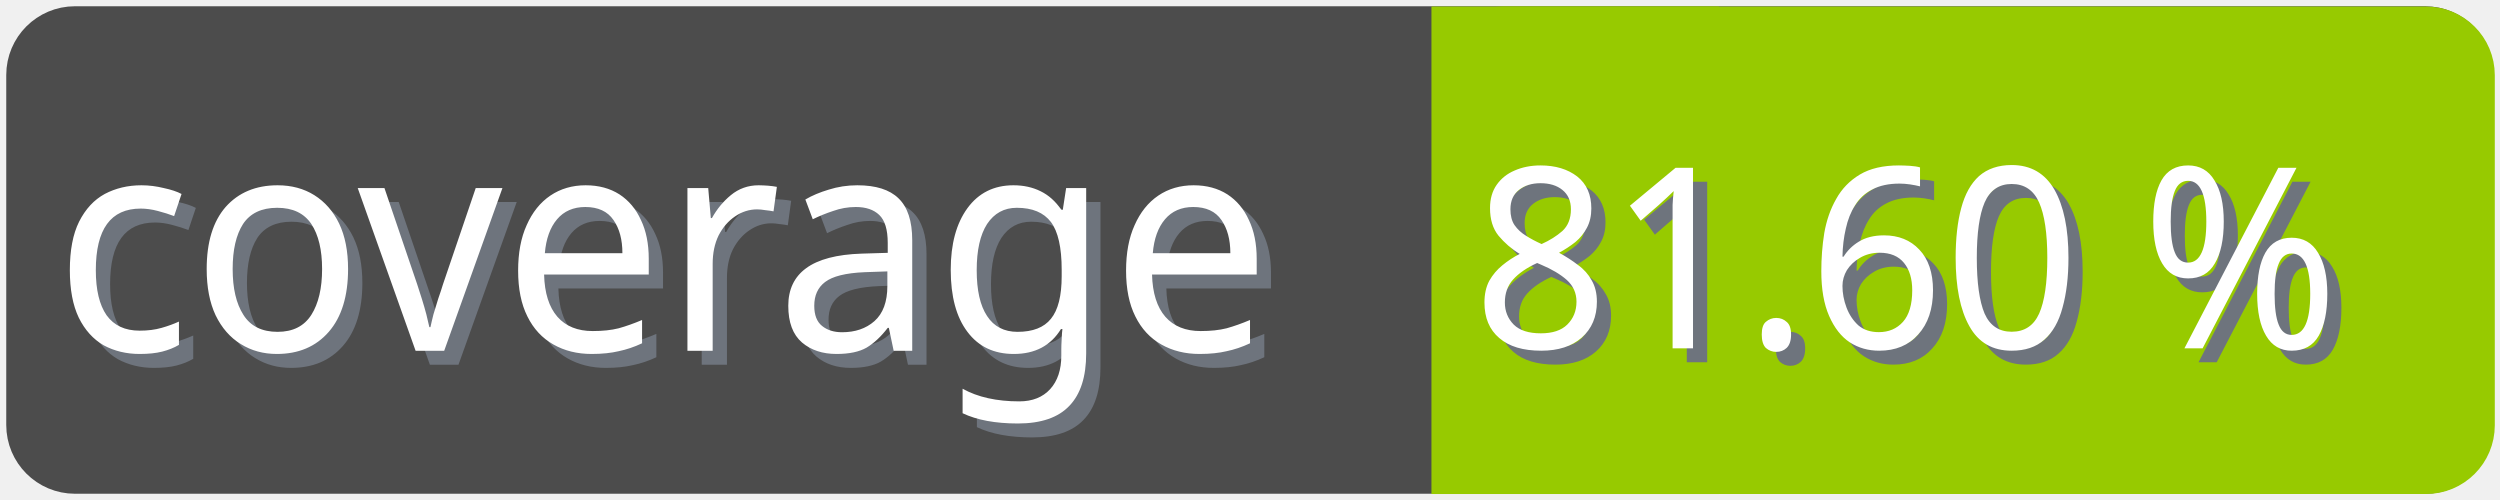
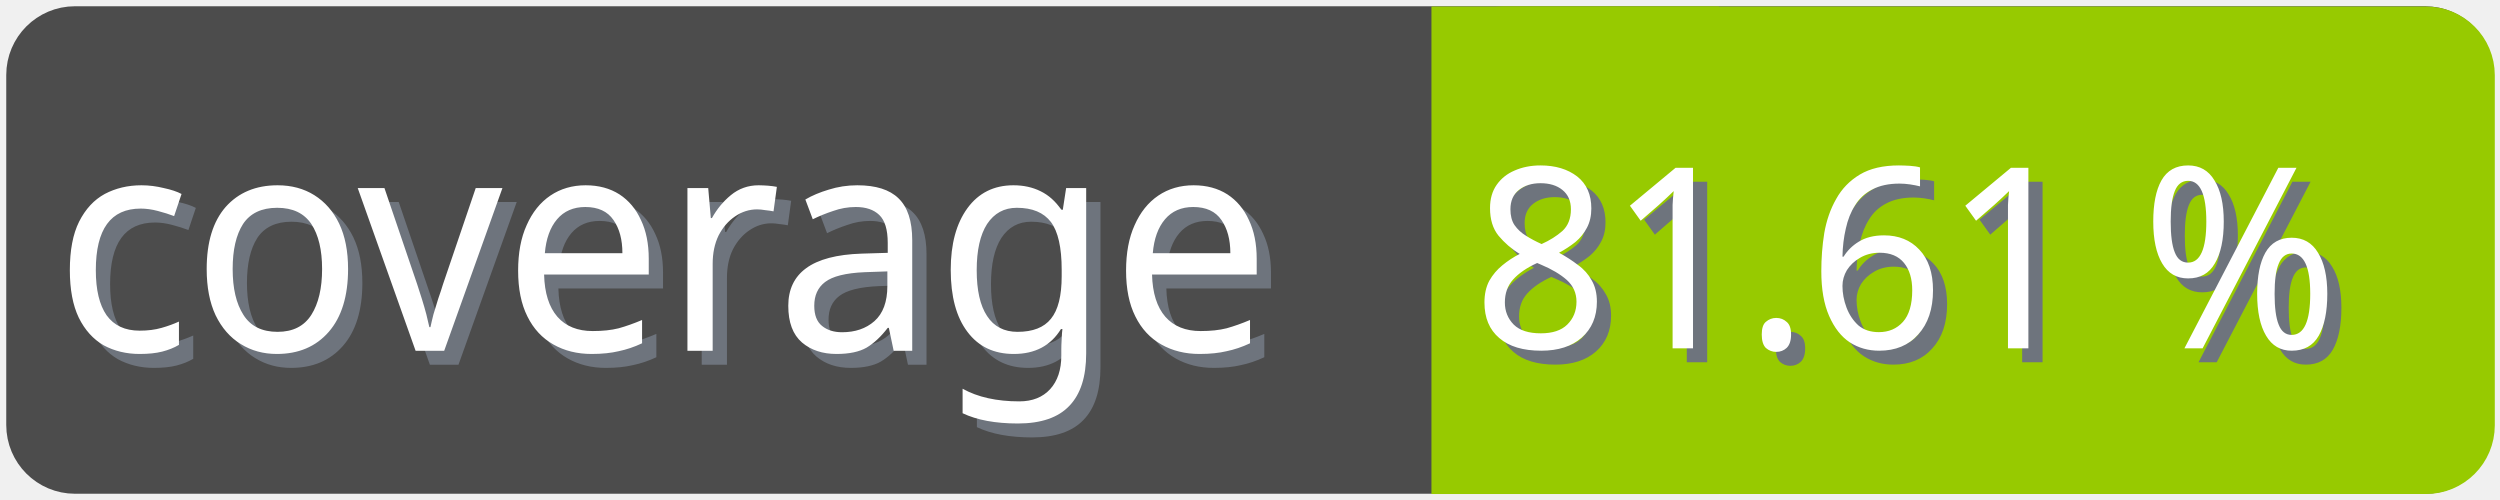
<svg xmlns="http://www.w3.org/2000/svg" width="100" height="20">
  <g>
    <rect fill="none" id="canvas_background" height="22" width="102" y="-1" x="-1" />
  </g>
  <g>
    <rect rx="2" id="svg_1" height="18" width="98" y="1" x="1" stroke-width="1.5" stroke="#4c4c4c" fill="#4c4c4c" />
    <text transform="matrix(0.95, 0, 0, 1.01133, 0.0809801, -0.0237383)" font-weight="normal" xml:space="preserve" text-anchor="start" font-family="'Trebuchet MS', Gadget, sans-serif" font-size="12" id="svg_8" y="14.45" x="2.8" stroke-width="0" stroke="#4c4c4c" fill="#6e747d">coverage</text>
    <text transform="matrix(0.95, 0, 0, 1.01133, 0.0809801, -0.0237383)" font-weight="normal" xml:space="preserve" text-anchor="start" font-family="'Trebuchet MS', Gadget, sans-serif" font-size="12" id="svg_3" y="13.9" x="2.2" stroke-width="0" stroke="#4c4c4c" fill="#ffffff">coverage</text>
    <rect rx="2" id="svg_5" height="18" width="40.905" y="1.011" x="58.137" stroke-width="1.5" stroke="#97ca00" fill="#97ca00" />
    <rect id="svg_7" height="18" width="10" y="1.011" x="58.008" stroke-width="1.5" stroke="#97ca00" fill="#97ca00" />
-     <text transform="matrix(0.95, 0, 0, 1.01133, 0.0809801, -0.0237383)" font-weight="normal" xml:space="preserve" text-anchor="end" font-family="'Trebuchet MS', Gadget, sans-serif" font-size="10" id="svg_10" y="14.35" x="99" stroke-width="0" stroke="#4c4c4c" fill="#6e747d">81.60 %</text>
-     <text transform="matrix(0.95, 0, 0, 1.01133, 0.0809801, -0.0237383)" font-weight="normal" xml:space="preserve" text-anchor="end" font-family="'Trebuchet MS', Gadget, sans-serif" font-size="10" id="svg_9" y="13.8" x="98.4" stroke-width="0" stroke="#4c4c4c" fill="#ffffff">81.60 %</text>
+     <text transform="matrix(0.95, 0, 0, 1.01133, 0.0809801, -0.0237383)" font-weight="normal" xml:space="preserve" text-anchor="end" font-family="'Trebuchet MS', Gadget, sans-serif" font-size="10" id="svg_10" y="14.35" x="99" stroke-width="0" stroke="#4c4c4c" fill="#6e747d">81.61 %</text>
+     <text transform="matrix(0.95, 0, 0, 1.01133, 0.0809801, -0.0237383)" font-weight="normal" xml:space="preserve" text-anchor="end" font-family="'Trebuchet MS', Gadget, sans-serif" font-size="10" id="svg_9" y="13.8" x="98.4" stroke-width="0" stroke="#4c4c4c" fill="#ffffff">81.61 %</text>
  </g>
</svg>
